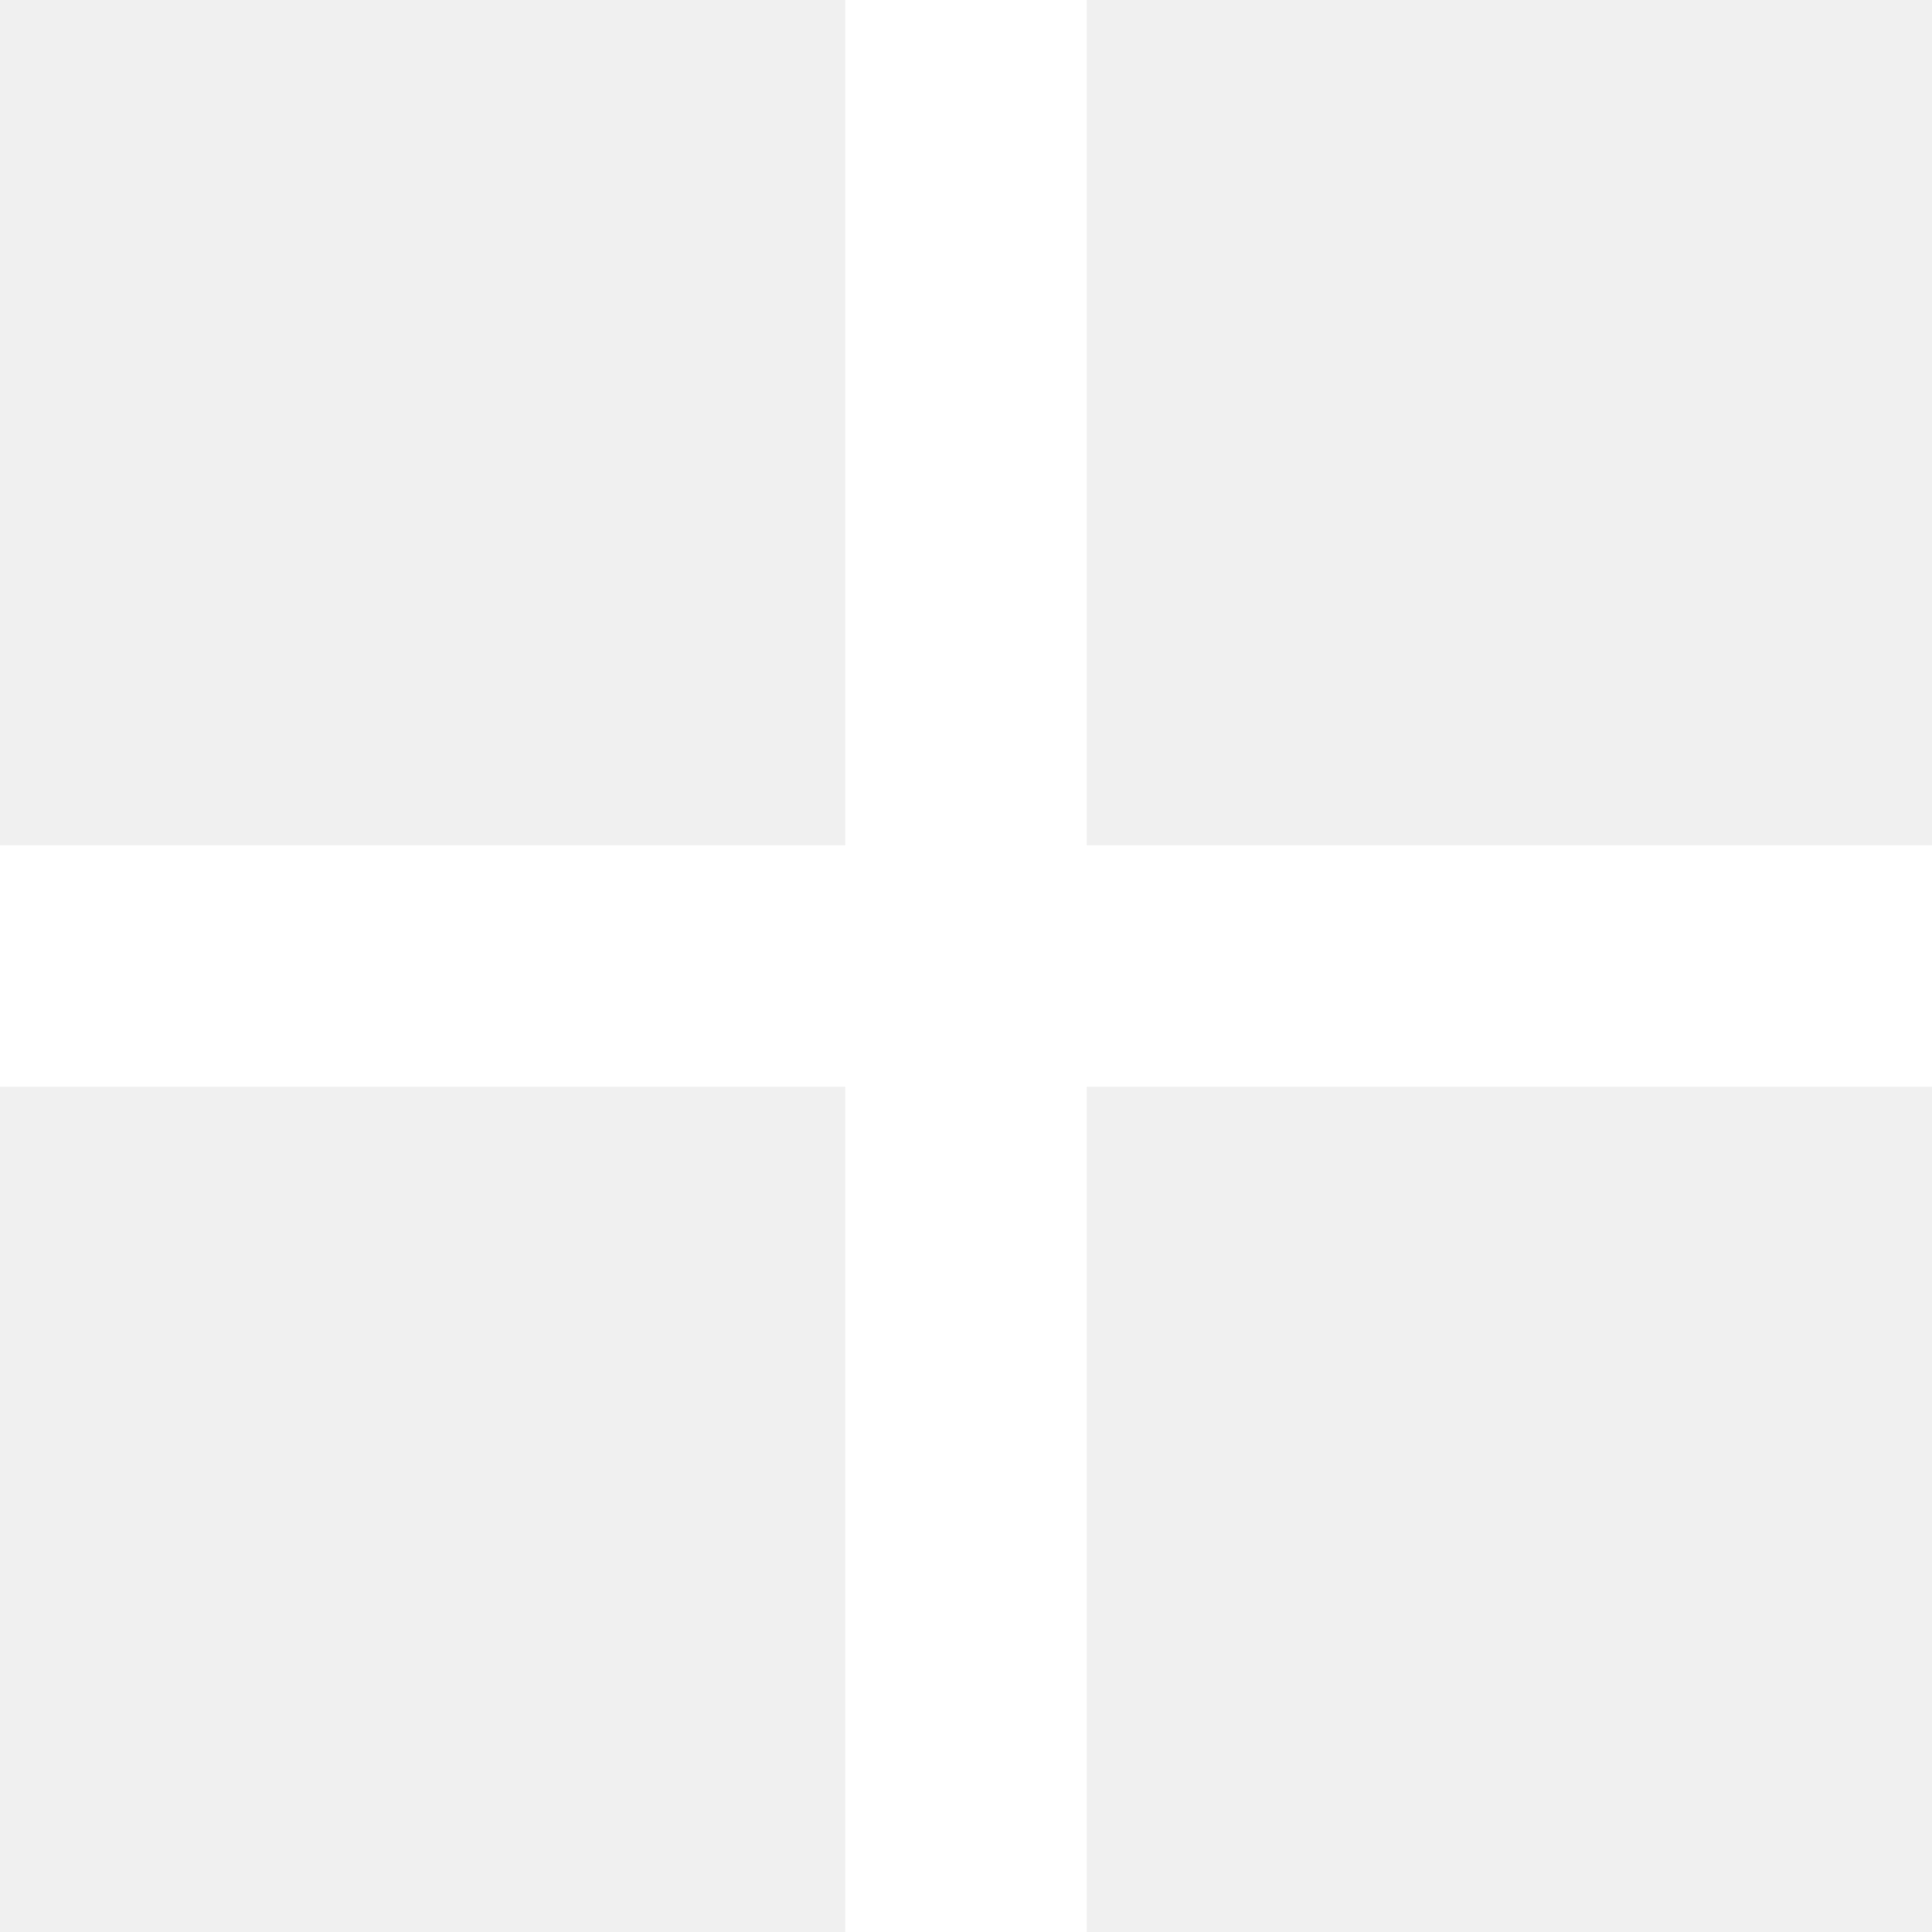
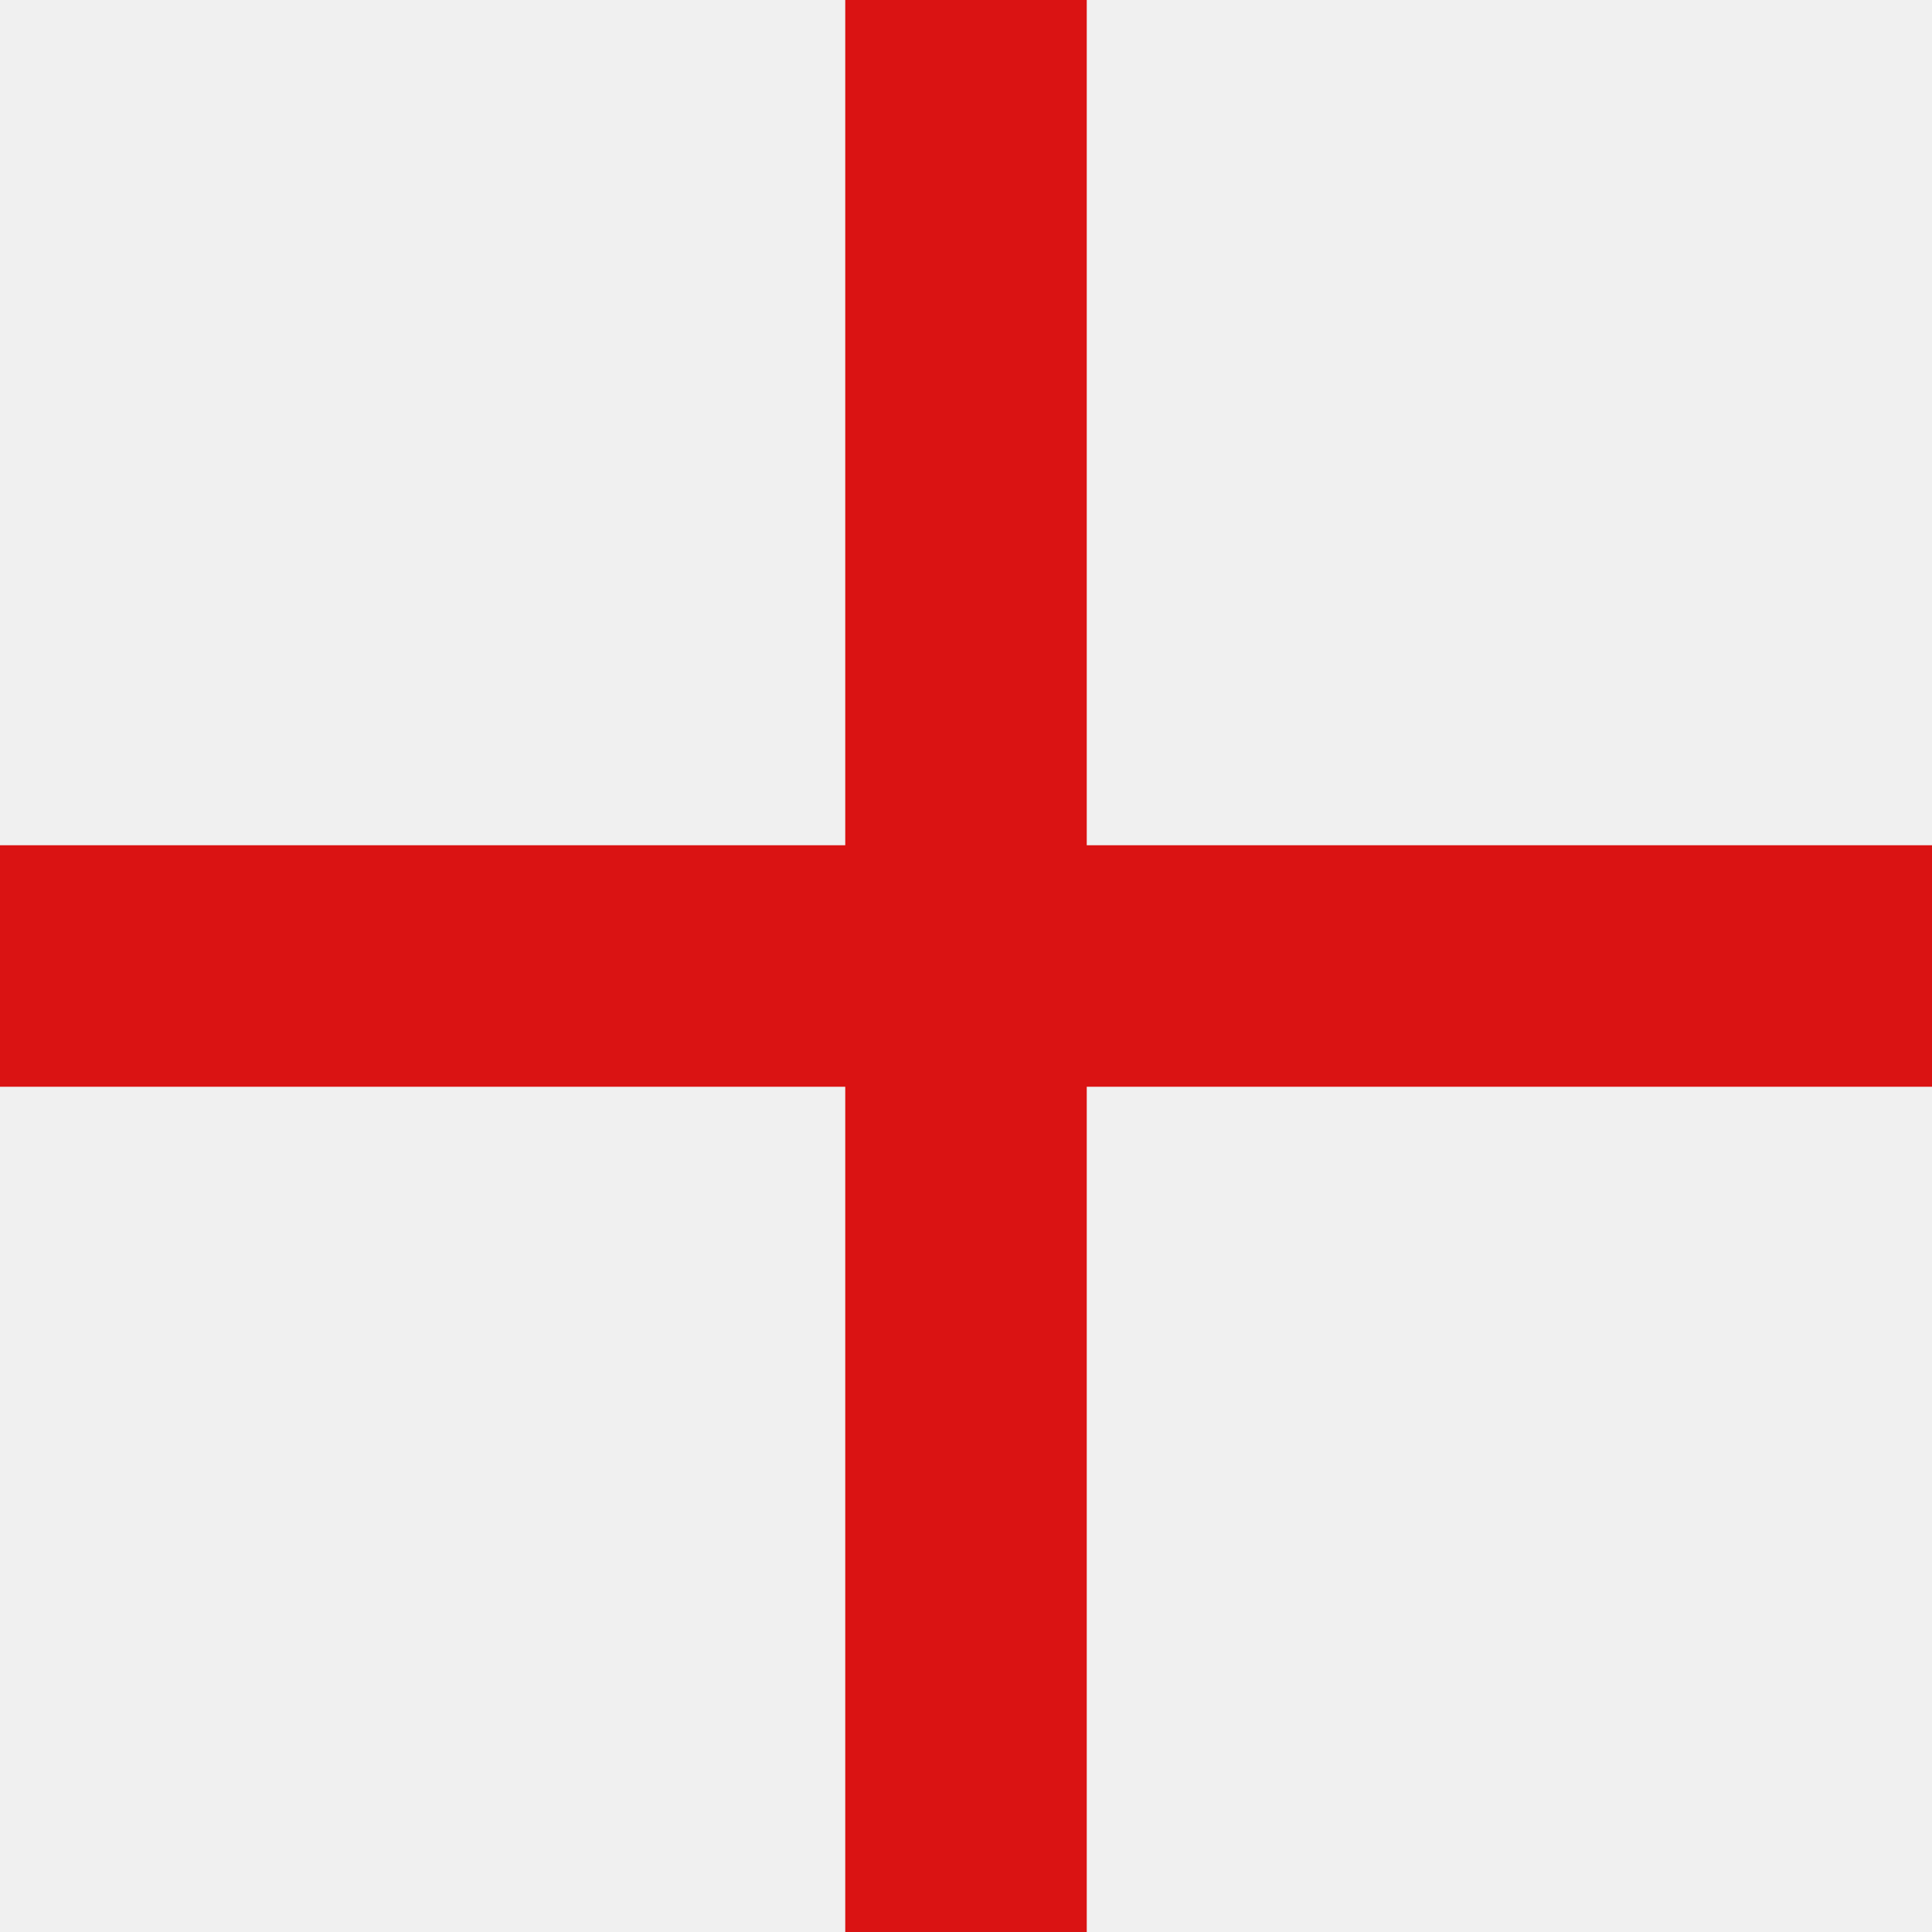
<svg xmlns="http://www.w3.org/2000/svg" width="10" height="10" fill="none" viewBox="0 0 10 10">
-   <path fill="#fff" d="M10 4.375H5.625V0h-1.25v4.375H0v1.25h4.375V10h1.25V5.625H10v-1.25Z" />
+   <path fill="#da1313" d="M10 4.375H5.625V0h-1.25v4.375H0v1.25h4.375V10h1.25V5.625H10v-1.25Z" />
</svg>
